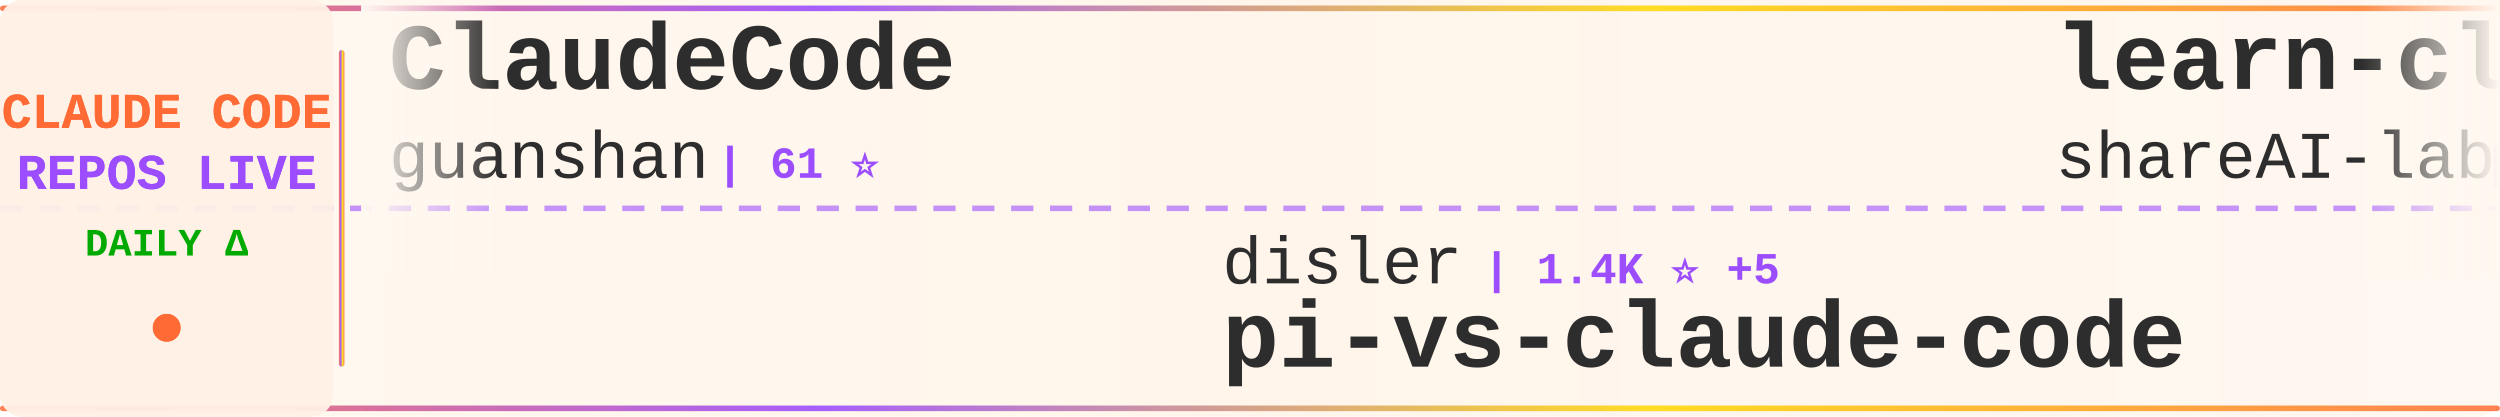
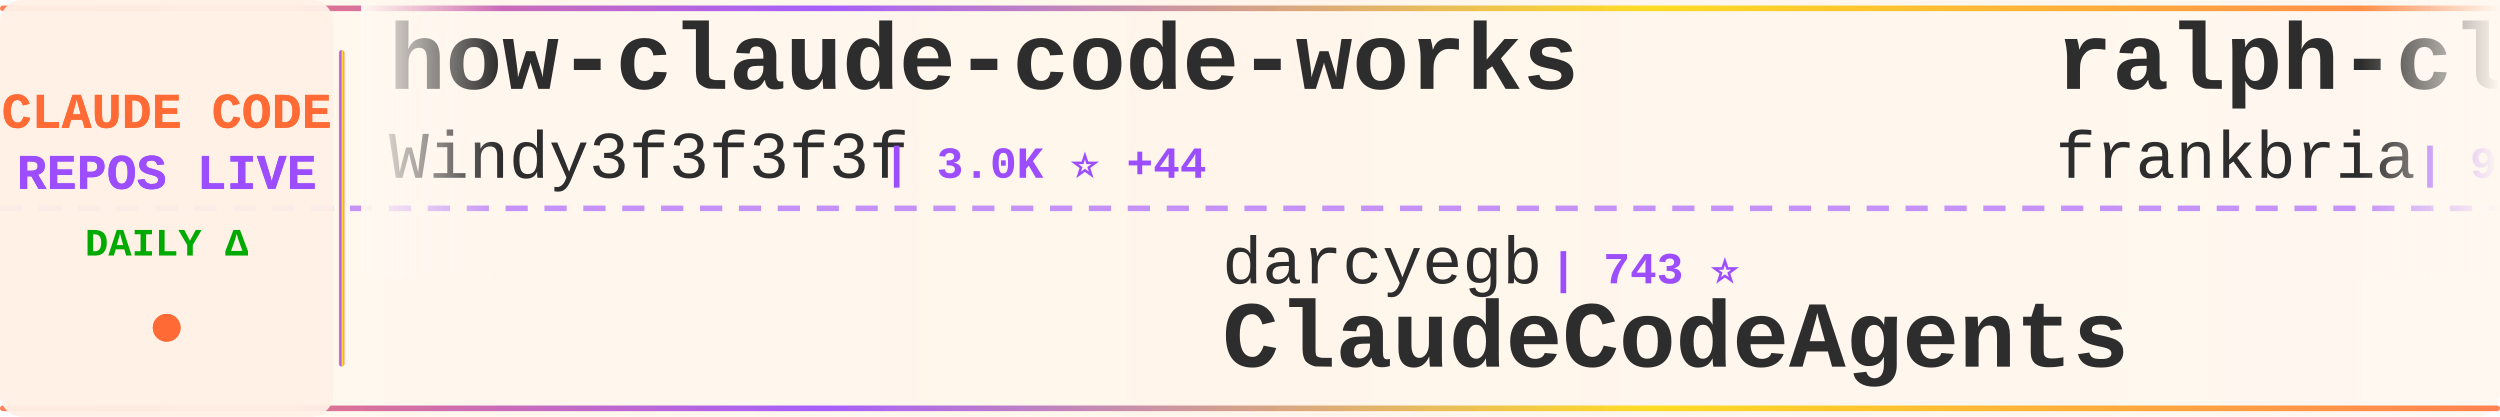
<svg xmlns="http://www.w3.org/2000/svg" width="900" height="150">
  <defs>
    <linearGradient id="tickerBg" x1="0%" y1="0%" x2="100%" y2="0%">
      <stop offset="0%" style="stop-color:#fff8f0;stop-opacity:0.98" />
      <stop offset="50%" style="stop-color:#fff5eb;stop-opacity:1" />
      <stop offset="100%" style="stop-color:#fff8f0;stop-opacity:0.98" />
    </linearGradient>
    <linearGradient id="borderGrad" x1="0%" y1="0%" x2="100%" y2="0%">
      <stop offset="0%" style="stop-color:#FF6B35;stop-opacity:0.85">
        <animate attributeName="stop-opacity" values="0.85;1;0.85" dur="2s" repeatCount="indefinite" />
      </stop>
      <stop offset="33%" style="stop-color:#9C4EFF;stop-opacity:0.9">
        <animate attributeName="stop-opacity" values="0.9;1;0.9" dur="2.2s" repeatCount="indefinite" />
      </stop>
      <stop offset="66%" style="stop-color:#FFD700;stop-opacity:0.85">
        <animate attributeName="stop-opacity" values="0.85;1;0.85" dur="1.8s" repeatCount="indefinite" />
      </stop>
      <stop offset="100%" style="stop-color:#FF6B35;stop-opacity:0.85">
        <animate attributeName="stop-opacity" values="0.85;1;0.85" dur="2s" repeatCount="indefinite" />
      </stop>
    </linearGradient>
    <filter id="textGlow">
      <feGaussianBlur stdDeviation="0.15" result="coloredBlur" />
      <feMerge>
        <feMergeNode in="coloredBlur" />
        <feMergeNode in="SourceGraphic" />
      </feMerge>
    </filter>
    <filter id="metricGlow">
      <feGaussianBlur stdDeviation="0.2" result="coloredBlur" />
      <feMerge>
        <feMergeNode in="coloredBlur" />
        <feMergeNode in="SourceGraphic" />
      </feMerge>
    </filter>
    <linearGradient id="leftFade" x1="0%" y1="0%" x2="100%" y2="0%">
      <stop offset="0%" style="stop-color:#fff8f0;stop-opacity:1" />
      <stop offset="100%" style="stop-color:#fff8f0;stop-opacity:0" />
    </linearGradient>
    <linearGradient id="rightFade" x1="0%" y1="0%" x2="100%" y2="0%">
      <stop offset="0%" style="stop-color:#fff8f0;stop-opacity:0" />
      <stop offset="100%" style="stop-color:#fff8f0;stop-opacity:1" />
    </linearGradient>
  </defs>
  <rect width="900" height="150" fill="url(#tickerBg)" rx="8" />
  <rect x="0" y="2" width="900" height="2" fill="url(#borderGrad)" rx="1" />
  <rect x="0" y="146" width="900" height="2" fill="url(#borderGrad)" rx="1" />
  <line x1="0" y1="75" x2="900" y2="75" stroke="#9C4EFF" stroke-width="2" stroke-dasharray="8 6" opacity="0.6" />
  <rect x="0" y="0" width="120" height="150" fill="#fff0e6" opacity="0.95" rx="8" />
  <text x="60" y="46" font-family="'Courier New', monospace" font-size="18" font-weight="bold" fill="#FF6B35" text-anchor="middle" filter="url(#textGlow)">
    CLAUDE CODE
  </text>
  <text x="60" y="68" font-family="'Courier New', monospace" font-size="18" font-weight="bold" fill="#9C4EFF" text-anchor="middle" filter="url(#textGlow)">
    REPOS LIVE
  </text>
  <text x="60" y="92" font-family="'Courier New', monospace" font-size="14" font-weight="bold" fill="#00aa00" text-anchor="middle">
    DAILY Δ
  </text>
  <circle cx="60" cy="118" r="5" fill="#FF6B35" filter="url(#metricGlow)">
    <animate attributeName="r" values="4;6;4" dur="1.5s" repeatCount="indefinite" />
    <animate attributeName="opacity" values="0.6;1;0.6" dur="1.5s" repeatCount="indefinite" />
  </circle>
  <rect x="122" y="18" width="2" height="114" fill="url(#borderGrad)" rx="1" />
  <clipPath id="tickerClip">
    <rect x="130" y="0" width="770" height="150" />
  </clipPath>
  <g clip-path="url(#tickerClip)">
    <g id="tickerItems">
      <animateTransform attributeName="transform" attributeType="XML" type="translate" from="0 0" to="-3000 0" dur="54s" repeatCount="indefinite" />
      <g transform="translate(0, 0)">
+         <text x="140" y="32" font-family="'Courier New', monospace" font-size="34" font-weight="bold" fill="#2d2d2d">how-claude-code-works</text>
+         <text x="140" y="64" font-family="'Courier New', monospace" font-size="24" font-weight="normal" fill="#2d2d2d" opacity="1.0">Windy3f3f3f3f</text>
+         <text x="318" y="64" font-family="'Courier New', monospace" font-size="16" font-weight="bold" fill="#9C4EFF"> | 3.0K ⭐ +44</text>
+       </g>
+       <g transform="translate(300, 0)">
+         <text x="140" y="102" font-family="'Courier New', monospace" font-size="24" font-weight="normal" fill="#2d2d2d" opacity="1.0">darcyegb</text>
+         <text x="258" y="102" font-family="'Courier New', monospace" font-size="16" font-weight="bold" fill="#9C4EFF"> | 743 ⭐</text>
+         <text x="140" y="132" font-family="'Courier New', monospace" font-size="34" font-weight="bold" fill="#2d2d2d">ClaudeCodeAgents</text>
+       </g>
+       <g transform="translate(600, 0)">
+         <text x="140" y="32" font-family="'Courier New', monospace" font-size="34" font-weight="bold" fill="#2d2d2d">ralph-claude-code</text>
+         <text x="140" y="64" font-family="'Courier New', monospace" font-size="24" font-weight="normal" fill="#2d2d2d" opacity="1.0">frankbria</text>
+         <text x="270" y="64" font-family="'Courier New', monospace" font-size="16" font-weight="bold" fill="#9C4EFF"> | 9.5K ⭐ +3</text>
+       </g>
+       <g transform="translate(900, 0)">
+         <text x="140" y="102" font-family="'Courier New', monospace" font-size="24" font-weight="normal" fill="#2d2d2d" opacity="1.0">pengchengneo</text>
+         <text x="306" y="102" font-family="'Courier New', monospace" font-size="16" font-weight="bold" fill="#9C4EFF"> | 1.6K ⭐ +1</text>
+         <text x="140" y="132" font-family="'Courier New', monospace" font-size="34" font-weight="bold" fill="#2d2d2d">Claude-Code</text>
+       </g>
+       <g transform="translate(1200, 0)">
        <text x="140" y="32" font-family="'Courier New', monospace" font-size="34" font-weight="bold" fill="#2d2d2d">ClaudeCode</text>
        <text x="140" y="64" font-family="'Courier New', monospace" font-size="24" font-weight="normal" fill="#2d2d2d" opacity="1.0">guanshan</text>
        <text x="258" y="64" font-family="'Courier New', monospace" font-size="16" font-weight="bold" fill="#9C4EFF"> | 61 ⭐</text>
      </g>
-       <g transform="translate(300, 0)">
-         <text x="140" y="102" font-family="'Courier New', monospace" font-size="24" font-weight="normal" fill="#2d2d2d" opacity="1.0">disler</text>
-         <text x="234" y="102" font-family="'Courier New', monospace" font-size="16" font-weight="bold" fill="#9C4EFF"> | 1.4K ⭐ +5</text>
-         <text x="140" y="132" font-family="'Courier New', monospace" font-size="34" font-weight="bold" fill="#2d2d2d">pi-vs-claude-code</text>
-       </g>
-       <g transform="translate(600, 0)">
-         <text x="140" y="32" font-family="'Courier New', monospace" font-size="34" font-weight="bold" fill="#2d2d2d">learn-claude-code</text>
-         <text x="140" y="64" font-family="'Courier New', monospace" font-size="24" font-weight="normal" fill="#2d2d2d" opacity="1.0">shareAI-lab</text>
-         <text x="294" y="64" font-family="'Courier New', monospace" font-size="16" font-weight="bold" fill="#9C4EFF"> | 69.9K ⭐ +91</text>
-       </g>
-       <g transform="translate(900, 0)">
-         <text x="140" y="102" font-family="'Courier New', monospace" font-size="24" font-weight="normal" fill="#2d2d2d" opacity="1.0">ChinaSiro</text>
-         <text x="270" y="102" font-family="'Courier New', monospace" font-size="16" font-weight="bold" fill="#9C4EFF"> | 9.5K ⭐ +3</text>
-         <text x="140" y="132" font-family="'Courier New', monospace" font-size="34" font-weight="bold" fill="#2d2d2d">claude-code-sourcemap</text>
-       </g>
-       <g transform="translate(1200, 0)">
-         <text x="140" y="32" font-family="'Courier New', monospace" font-size="34" font-weight="bold" fill="#2d2d2d">claude-code-hub</text>
-         <text x="140" y="64" font-family="'Courier New', monospace" font-size="24" font-weight="normal" fill="#2d2d2d" opacity="1.0">ding113</text>
-         <text x="246" y="64" font-family="'Courier New', monospace" font-size="16" font-weight="bold" fill="#9C4EFF"> | 3.2K ⭐ +1</text>
-       </g>
      <g transform="translate(1500, 0)">
-         <text x="140" y="102" font-family="'Courier New', monospace" font-size="24" font-weight="normal" fill="#2d2d2d" opacity="1.0">affaan-m</text>
-         <text x="258" y="102" font-family="'Courier New', monospace" font-size="16" font-weight="bold" fill="#9C4EFF"> | 226.3K ⭐ +323</text>
-         <text x="140" y="132" font-family="'Courier New', monospace" font-size="34" font-weight="bold" fill="#2d2d2d">ECC</text>
+         <text x="140" y="102" font-family="'Courier New', monospace" font-size="24" font-weight="normal" fill="#2d2d2d" opacity="1.0">pedrohcgs</text>
+         <text x="270" y="102" font-family="'Courier New', monospace" font-size="16" font-weight="bold" fill="#9C4EFF"> | 1.4K ⭐ +5</text>
+         <text x="140" y="132" font-family="'Courier New', monospace" font-size="34" font-weight="bold" fill="#2d2d2d">claude-code-my-workflow</text>
      </g>
      <g transform="translate(1800, 0)">
-         <text x="140" y="32" font-family="'Courier New', monospace" font-size="34" font-weight="bold" fill="#2d2d2d">Claude-Code-Usage-Monito...</text>
-         <text x="140" y="64" font-family="'Courier New', monospace" font-size="24" font-weight="normal" fill="#2d2d2d" opacity="1.0">Maciek-roboblog</text>
-         <text x="342" y="64" font-family="'Courier New', monospace" font-size="16" font-weight="bold" fill="#9C4EFF"> | 8.4K ⭐ +2</text>
+         <text x="140" y="32" font-family="'Courier New', monospace" font-size="34" font-weight="bold" fill="#2d2d2d">Open-ClaudeCode</text>
+         <text x="140" y="64" font-family="'Courier New', monospace" font-size="24" font-weight="normal" fill="#2d2d2d" opacity="1.0">LING71671</text>
+         <text x="270" y="64" font-family="'Courier New', monospace" font-size="16" font-weight="bold" fill="#9C4EFF"> | 908 ⭐ +1</text>
      </g>
      <g transform="translate(2100, 0)">
-         <text x="140" y="102" font-family="'Courier New', monospace" font-size="24" font-weight="normal" fill="#2d2d2d" opacity="1.0">nicedreamzapp</text>
-         <text x="318" y="102" font-family="'Courier New', monospace" font-size="16" font-weight="bold" fill="#9C4EFF"> | 2.9K ⭐ +4</text>
-         <text x="140" y="132" font-family="'Courier New', monospace" font-size="34" font-weight="bold" fill="#2d2d2d">claude-code-local</text>
+         <text x="140" y="102" font-family="'Courier New', monospace" font-size="24" font-weight="normal" fill="#2d2d2d" opacity="1.0">chauncygu</text>
+         <text x="270" y="102" font-family="'Courier New', monospace" font-size="16" font-weight="bold" fill="#9C4EFF"> | 2.7K ⭐ +3</text>
+         <text x="140" y="132" font-family="'Courier New', monospace" font-size="34" font-weight="bold" fill="#2d2d2d">collection-claude-code-s...</text>
      </g>
      <g transform="translate(2400, 0)">
        <text x="140" y="32" font-family="'Courier New', monospace" font-size="34" font-weight="bold" fill="#2d2d2d">edmunds-claude-code</text>
        <text x="140" y="64" font-family="'Courier New', monospace" font-size="24" font-weight="normal" fill="#2d2d2d" opacity="1.0">edmund-io</text>
        <text x="270" y="64" font-family="'Courier New', monospace" font-size="16" font-weight="bold" fill="#9C4EFF"> | 1.5K ⭐</text>
      </g>
      <g transform="translate(2700, 0)">
-         <text x="140" y="102" font-family="'Courier New', monospace" font-size="24" font-weight="normal" fill="#2d2d2d" opacity="1.0">feiskyer</text>
-         <text x="258" y="102" font-family="'Courier New', monospace" font-size="16" font-weight="bold" fill="#9C4EFF"> | 1.6K ⭐</text>
-         <text x="140" y="132" font-family="'Courier New', monospace" font-size="34" font-weight="bold" fill="#2d2d2d">claude-code-settings</text>
+         <text x="140" y="102" font-family="'Courier New', monospace" font-size="24" font-weight="normal" fill="#2d2d2d" opacity="1.0">anthropics</text>
+         <text x="282" y="102" font-family="'Courier New', monospace" font-size="16" font-weight="bold" fill="#9C4EFF"> | 5.5K ⭐ +13</text>
+         <text x="140" y="132" font-family="'Courier New', monospace" font-size="34" font-weight="bold" fill="#2d2d2d">claude-code-security-rev...</text>
      </g>
      <g transform="translate(3000, 0)">
-         <text x="140" y="32" font-family="'Courier New', monospace" font-size="34" font-weight="bold" fill="#2d2d2d">ClaudeCode</text>
-         <text x="140" y="64" font-family="'Courier New', monospace" font-size="24" font-weight="normal" fill="#2d2d2d" opacity="1.0">guanshan</text>
-         <text x="258" y="64" font-family="'Courier New', monospace" font-size="16" font-weight="bold" fill="#9C4EFF"> | 61 ⭐</text>
+         <text x="140" y="32" font-family="'Courier New', monospace" font-size="34" font-weight="bold" fill="#2d2d2d">how-claude-code-works</text>
+         <text x="140" y="64" font-family="'Courier New', monospace" font-size="24" font-weight="normal" fill="#2d2d2d" opacity="1.0">Windy3f3f3f3f</text>
+         <text x="318" y="64" font-family="'Courier New', monospace" font-size="16" font-weight="bold" fill="#9C4EFF"> | 3.0K ⭐ +44</text>
      </g>
      <g transform="translate(3300, 0)">
-         <text x="140" y="102" font-family="'Courier New', monospace" font-size="24" font-weight="normal" fill="#2d2d2d" opacity="1.0">disler</text>
-         <text x="234" y="102" font-family="'Courier New', monospace" font-size="16" font-weight="bold" fill="#9C4EFF"> | 1.4K ⭐ +5</text>
-         <text x="140" y="132" font-family="'Courier New', monospace" font-size="34" font-weight="bold" fill="#2d2d2d">pi-vs-claude-code</text>
+         <text x="140" y="102" font-family="'Courier New', monospace" font-size="24" font-weight="normal" fill="#2d2d2d" opacity="1.0">darcyegb</text>
+         <text x="258" y="102" font-family="'Courier New', monospace" font-size="16" font-weight="bold" fill="#9C4EFF"> | 743 ⭐</text>
+         <text x="140" y="132" font-family="'Courier New', monospace" font-size="34" font-weight="bold" fill="#2d2d2d">ClaudeCodeAgents</text>
      </g>
      <g transform="translate(3600, 0)">
-         <text x="140" y="32" font-family="'Courier New', monospace" font-size="34" font-weight="bold" fill="#2d2d2d">learn-claude-code</text>
-         <text x="140" y="64" font-family="'Courier New', monospace" font-size="24" font-weight="normal" fill="#2d2d2d" opacity="1.0">shareAI-lab</text>
-         <text x="294" y="64" font-family="'Courier New', monospace" font-size="16" font-weight="bold" fill="#9C4EFF"> | 69.9K ⭐ +91</text>
+         <text x="140" y="32" font-family="'Courier New', monospace" font-size="34" font-weight="bold" fill="#2d2d2d">ralph-claude-code</text>
+         <text x="140" y="64" font-family="'Courier New', monospace" font-size="24" font-weight="normal" fill="#2d2d2d" opacity="1.0">frankbria</text>
+         <text x="270" y="64" font-family="'Courier New', monospace" font-size="16" font-weight="bold" fill="#9C4EFF"> | 9.5K ⭐ +3</text>
      </g>
      <g transform="translate(3900, 0)">
-         <text x="140" y="102" font-family="'Courier New', monospace" font-size="24" font-weight="normal" fill="#2d2d2d" opacity="1.0">ChinaSiro</text>
-         <text x="270" y="102" font-family="'Courier New', monospace" font-size="16" font-weight="bold" fill="#9C4EFF"> | 9.5K ⭐ +3</text>
-         <text x="140" y="132" font-family="'Courier New', monospace" font-size="34" font-weight="bold" fill="#2d2d2d">claude-code-sourcemap</text>
+         <text x="140" y="102" font-family="'Courier New', monospace" font-size="24" font-weight="normal" fill="#2d2d2d" opacity="1.0">pengchengneo</text>
+         <text x="306" y="102" font-family="'Courier New', monospace" font-size="16" font-weight="bold" fill="#9C4EFF"> | 1.6K ⭐ +1</text>
+         <text x="140" y="132" font-family="'Courier New', monospace" font-size="34" font-weight="bold" fill="#2d2d2d">Claude-Code</text>
      </g>
    </g>
  </g>
  <rect x="130" y="0" width="50" height="100" fill="url(#leftFade)" />
  <rect x="850" y="0" width="50" height="100" fill="url(#rightFade)" />
</svg>
